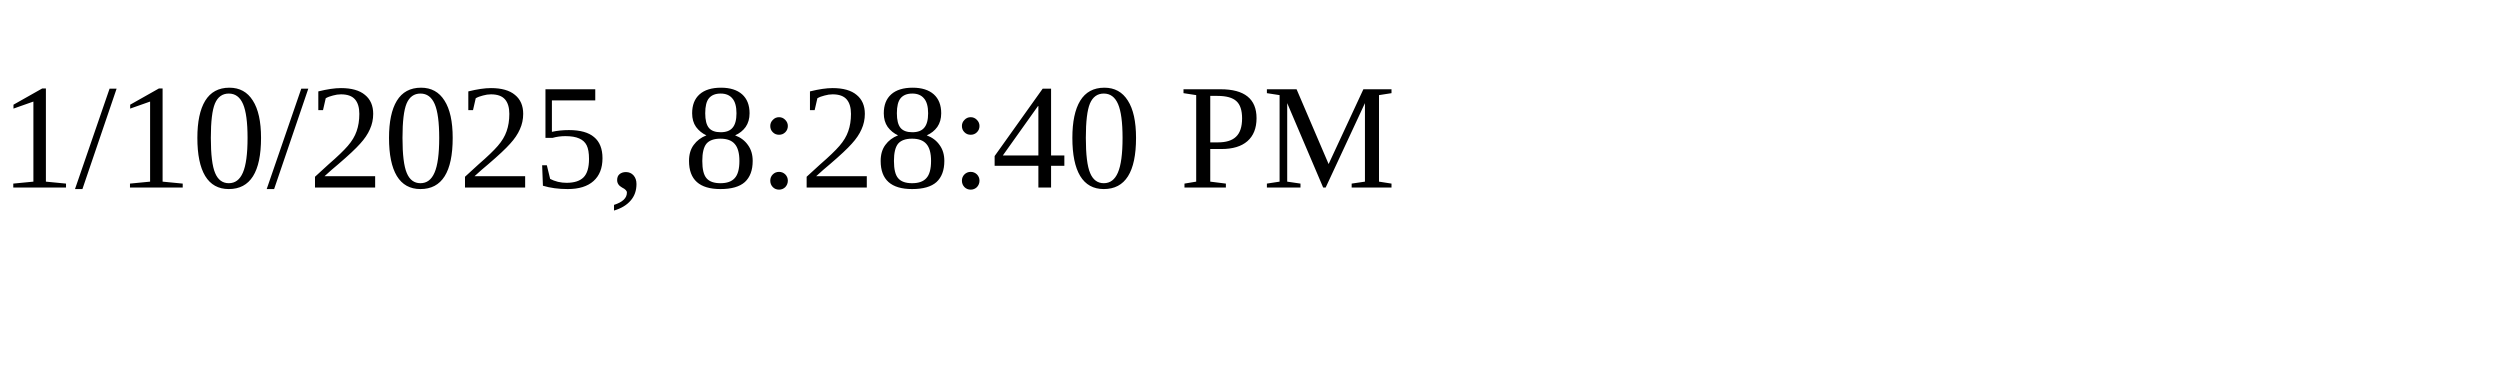
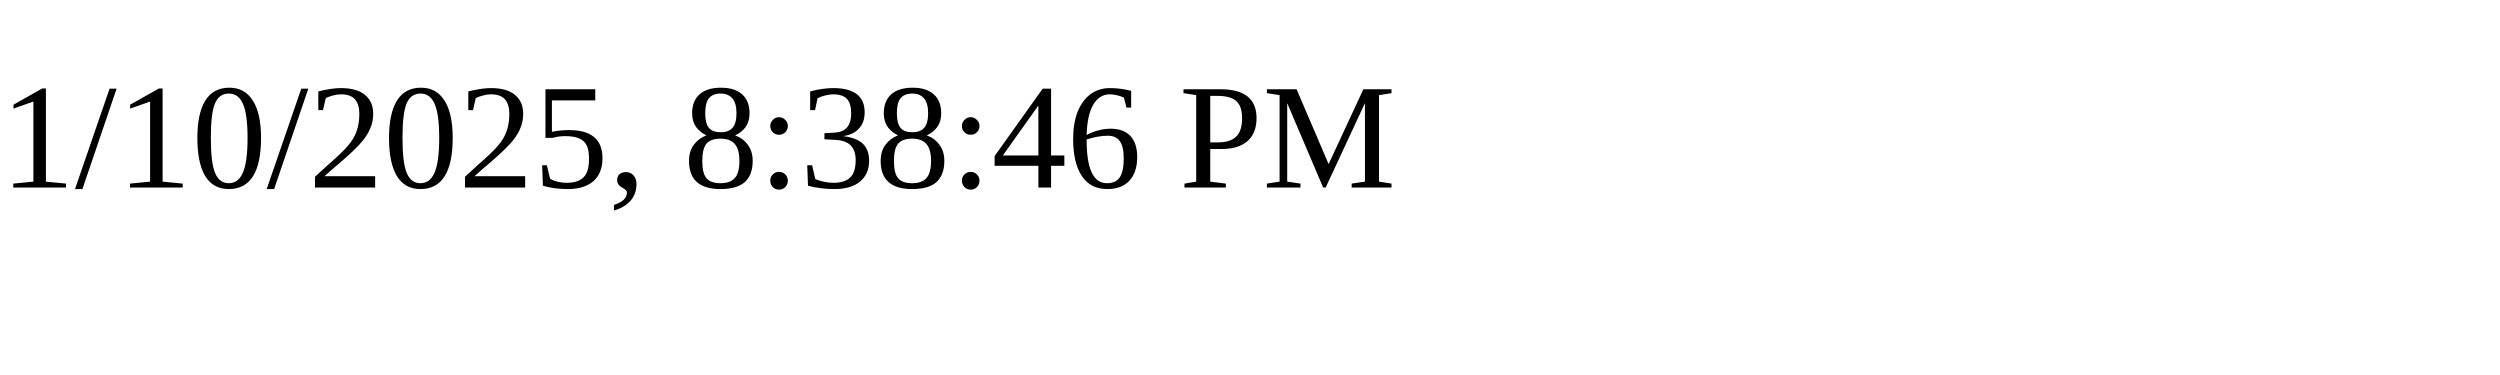
<svg xmlns="http://www.w3.org/2000/svg" height="30" width="200">
-   <text x="0" y="15">1/10/2025, 8:28:40 PM</text>
+   <text x="0" y="15">1/10/2025, 8:38:46 PM</text>
</svg>
